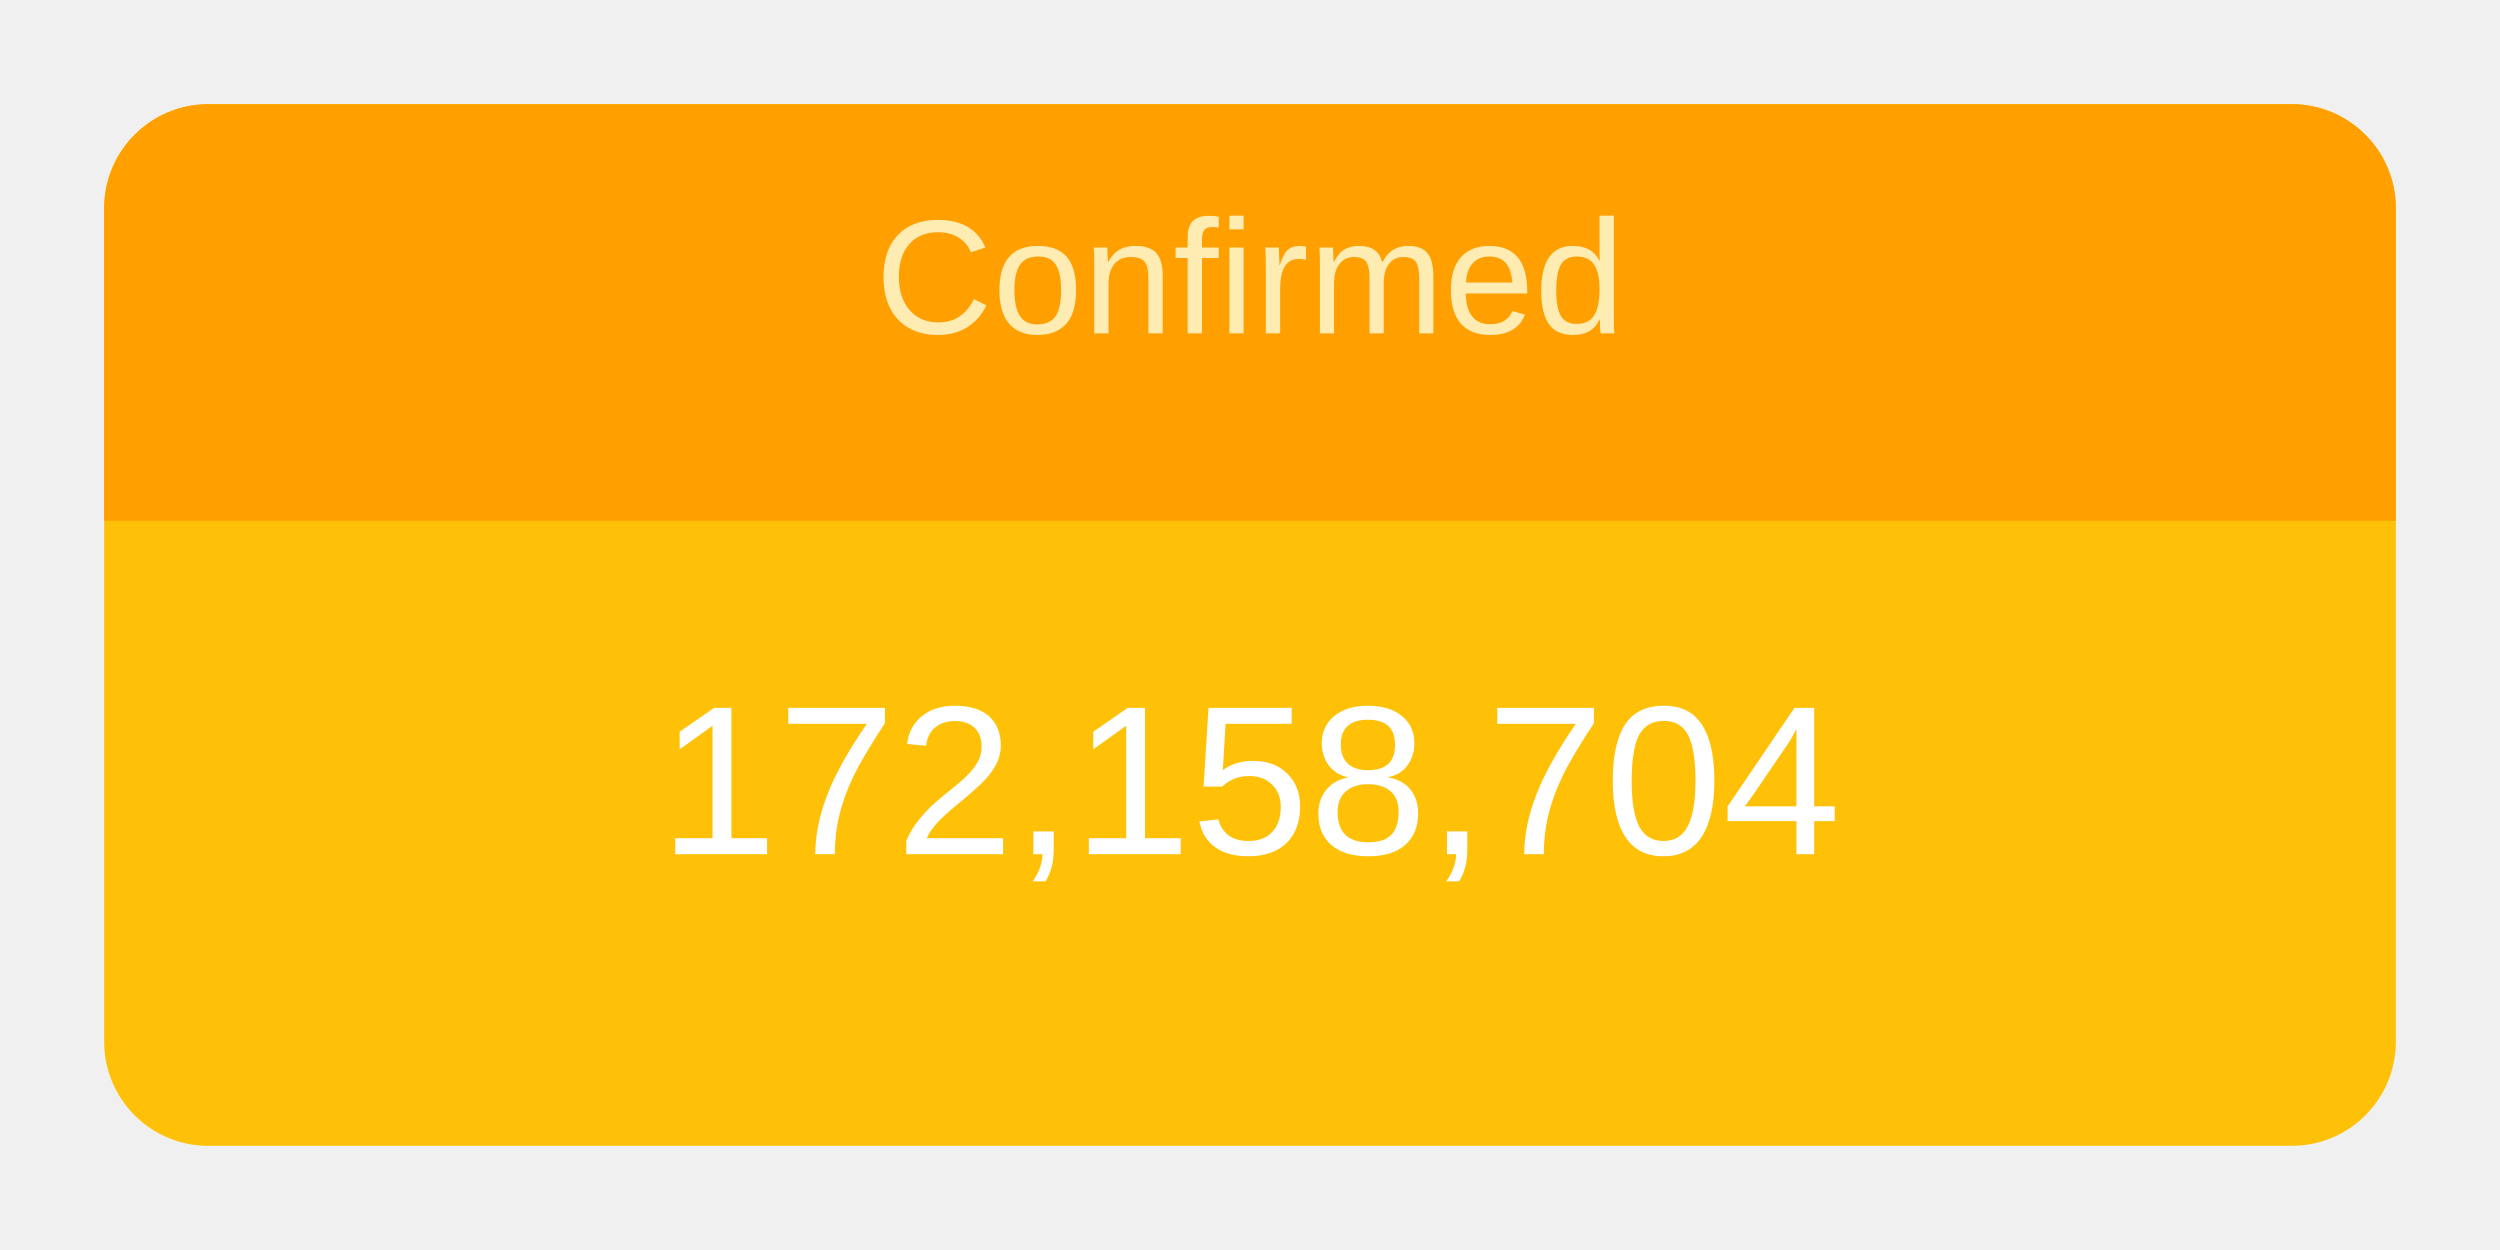
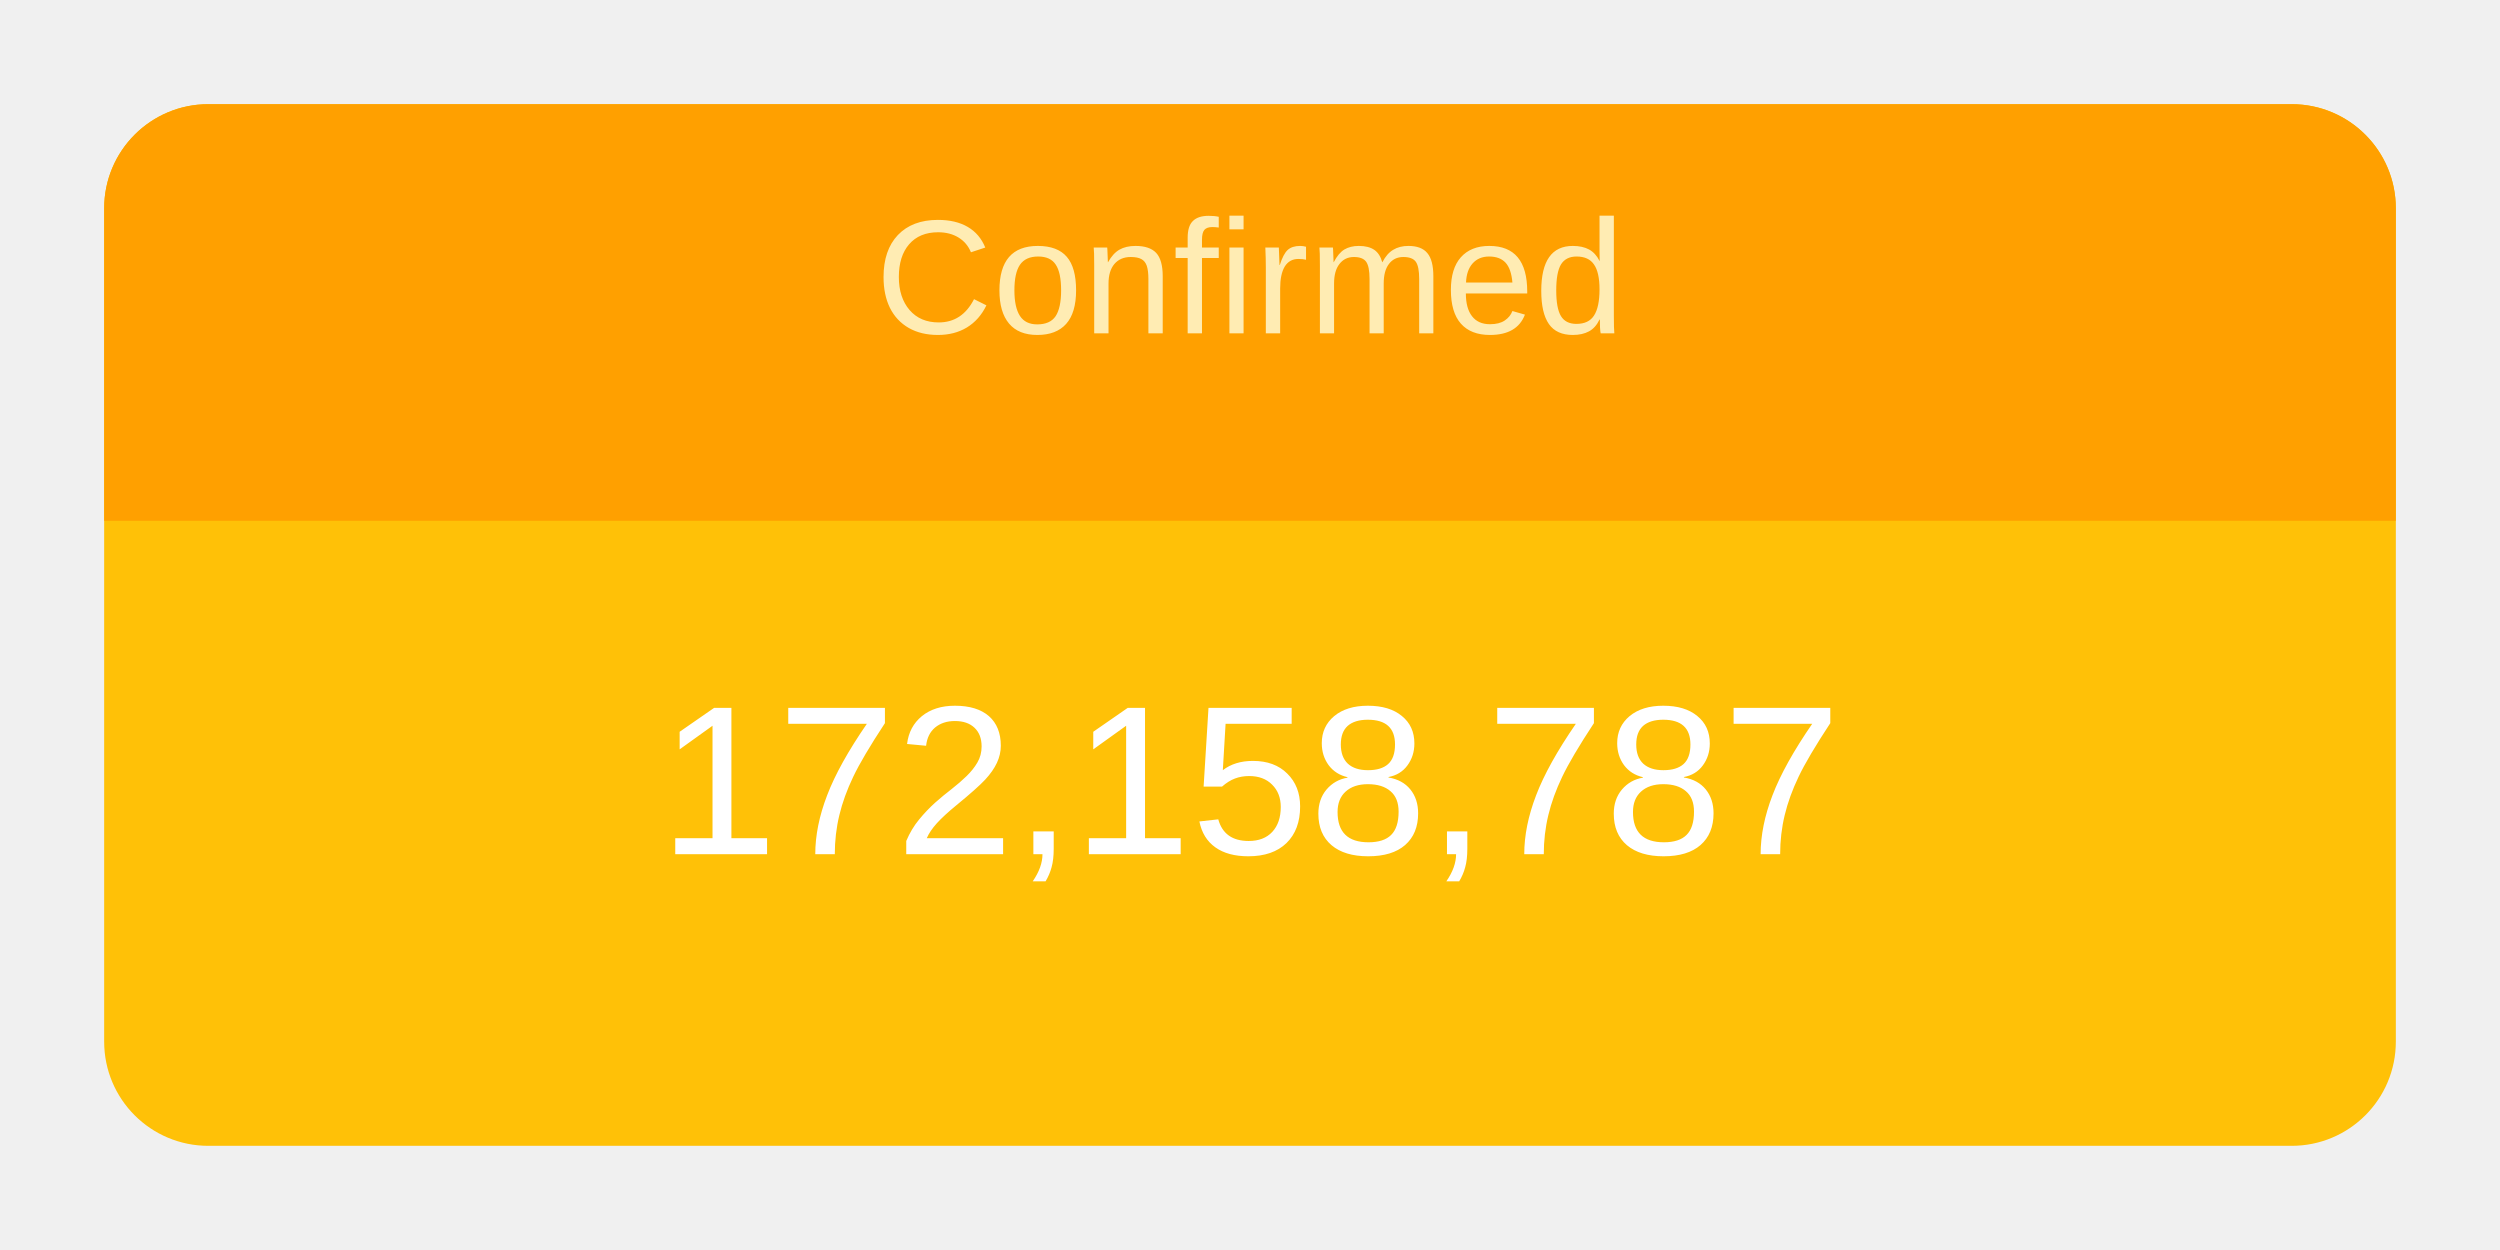
<svg xmlns="http://www.w3.org/2000/svg" height="120" viewBox="" width="240">
  <g transform="translate(10,10)">
    <rect rx="10" ry="10" width="220" height="100" style="fill: #ffc107; stroke-width: 5;" />
    <svg width="220" height="100">
      <text x="50%" y="72%" alignment-baseline="middle" text-anchor="middle" fill="white" font-size="1.7em" font-family="Arial, Helvetica, sans-serif">
-         172,158,704
+         172,158,787
      </text>
    </svg>
    <path fill="#FFA000" d=" M 210 0              a 10 10 0 0 1 10 10              v 30             h-220             v-30             a 10 10 0 0 1 10 -10" />
    <svg width="220" height="40">
      <text x="50%" y="55%" alignment-baseline="middle" text-anchor="middle" fill="#FFECB3" font-size="1.3em" font-family="Arial, Helvetica, sans-serif">
        Confirmed
      </text>
    </svg>
  </g>
</svg>
